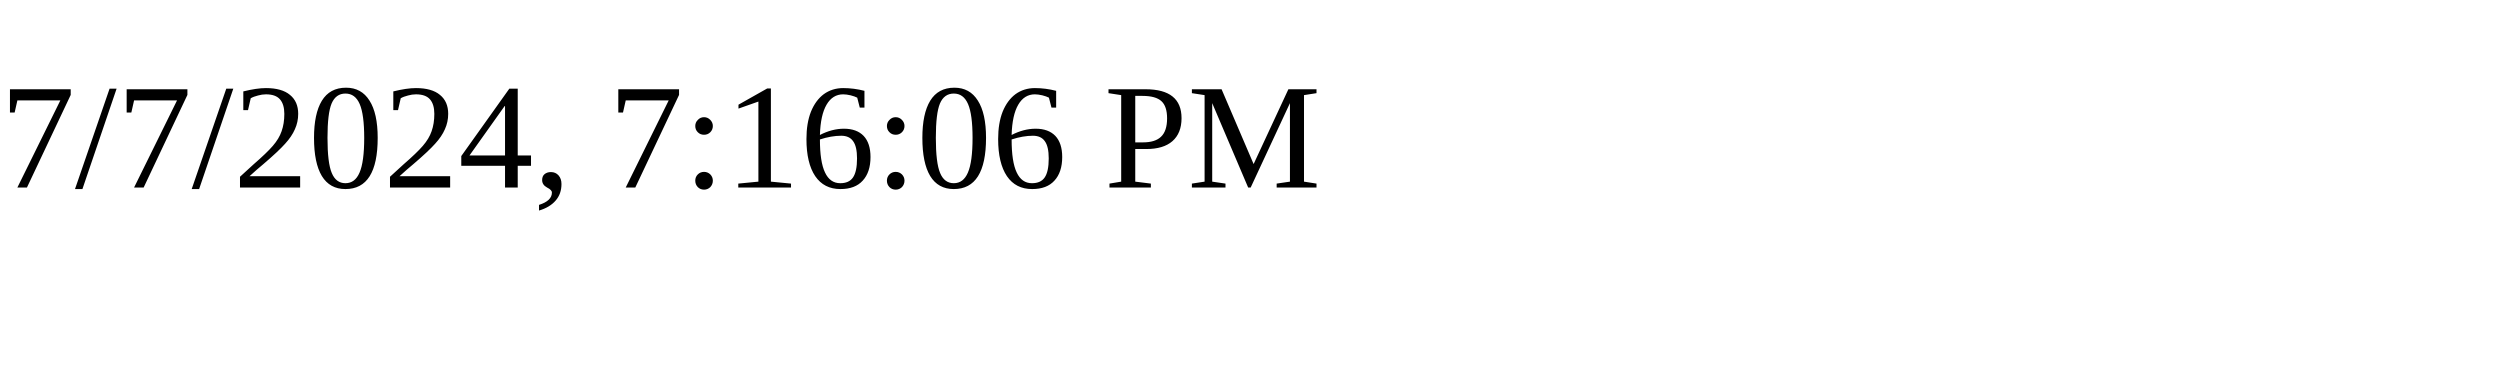
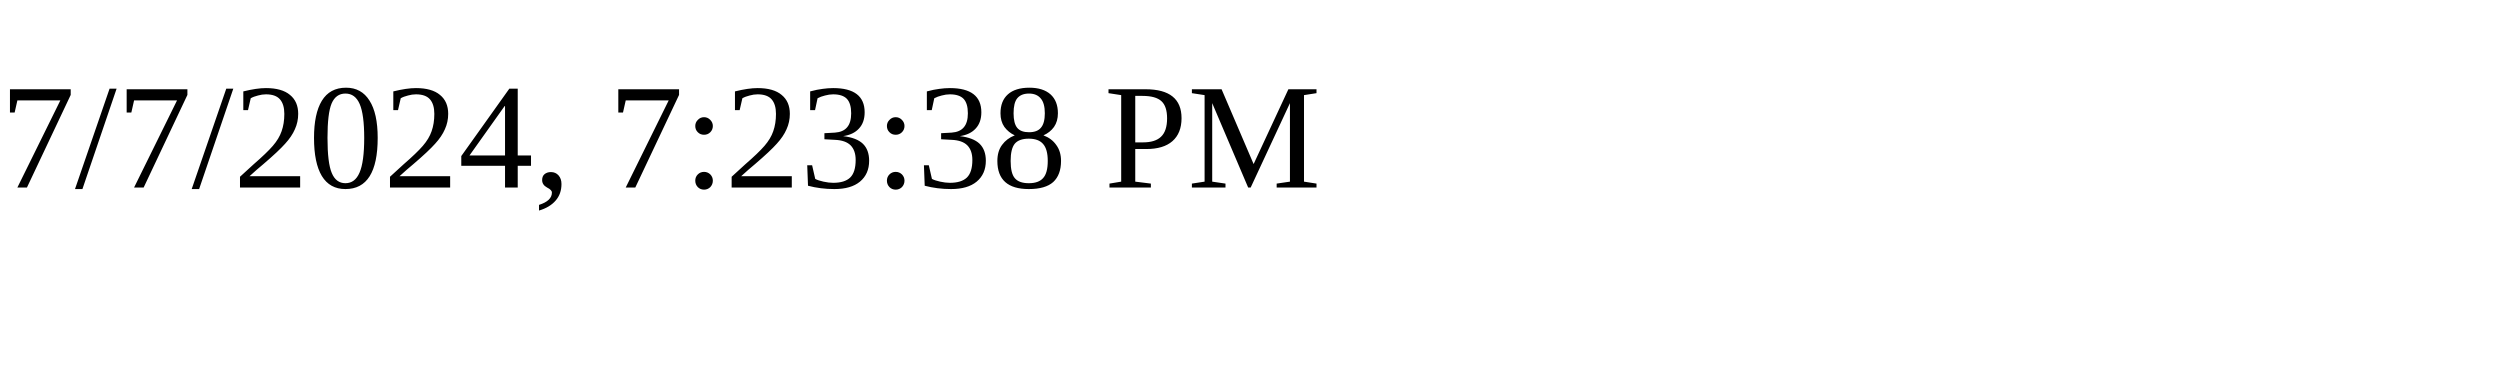
<svg xmlns="http://www.w3.org/2000/svg" height="30" width="200">
-   <text x="0" y="15">7/7/2024, 7:16:06 PM</text>
+   <text x="0" y="15">7/7/2024, 7:23:38 PM</text>
</svg>
